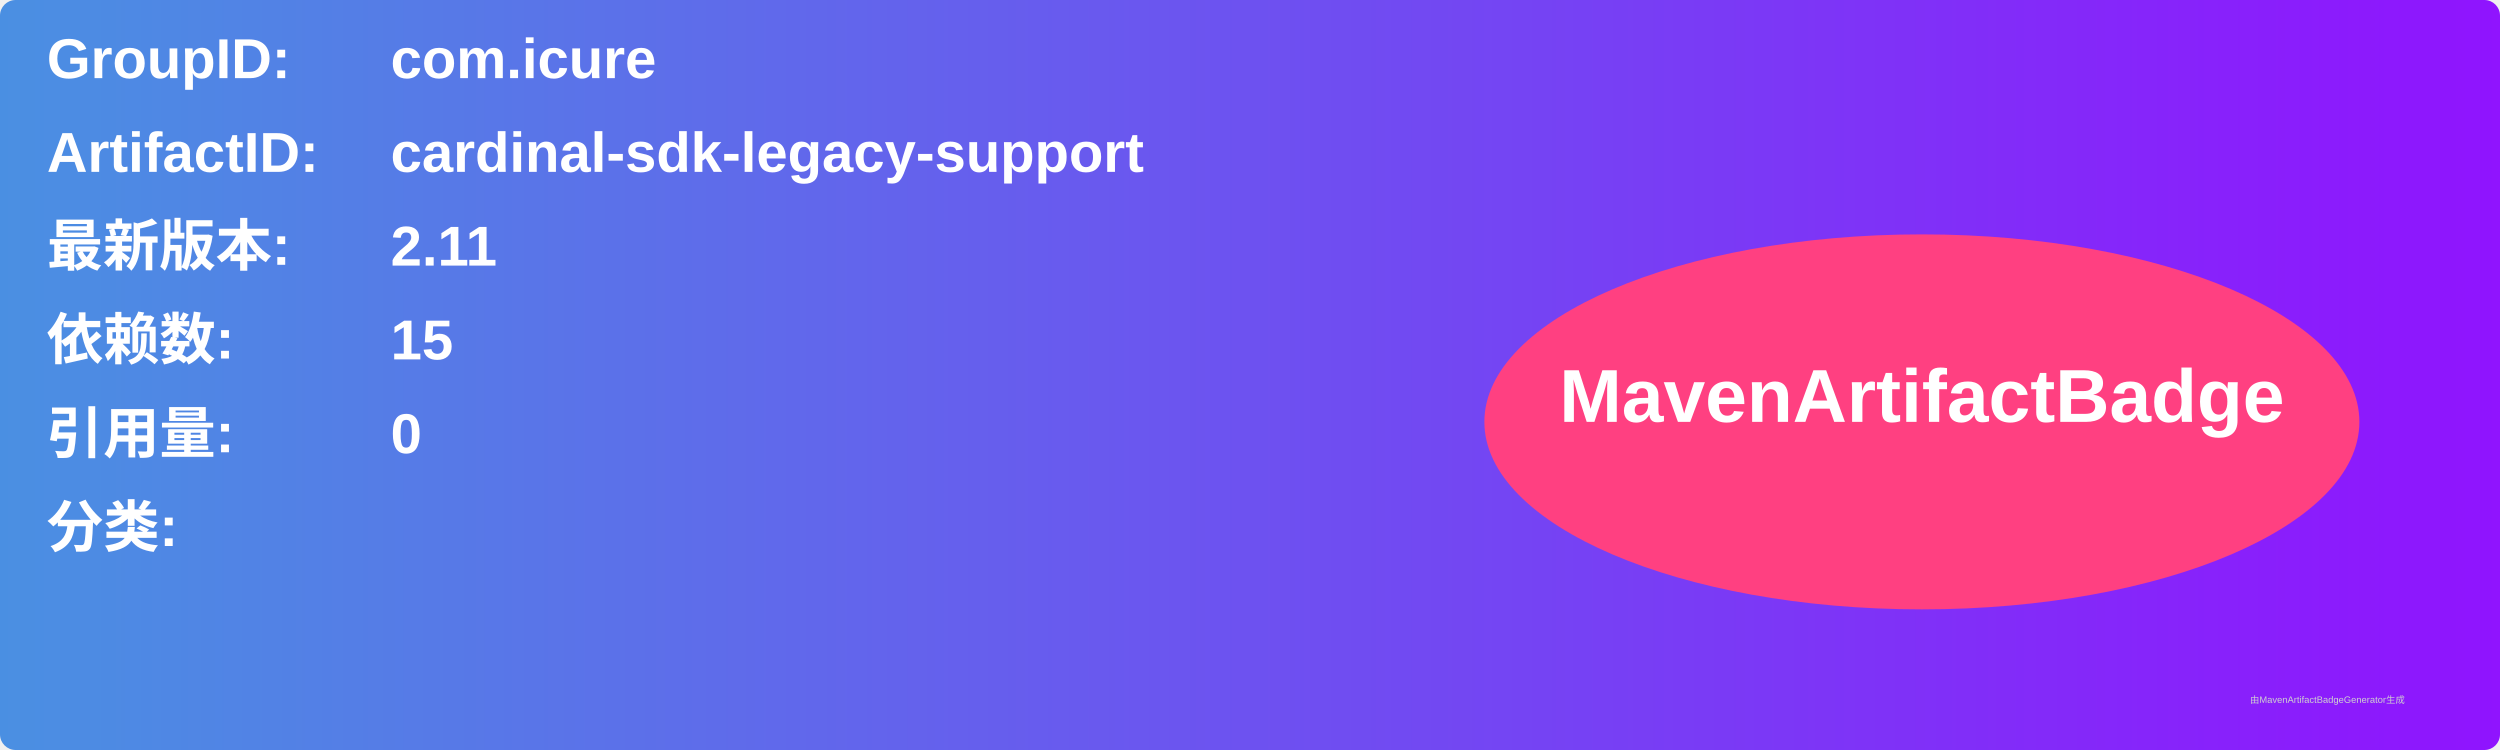
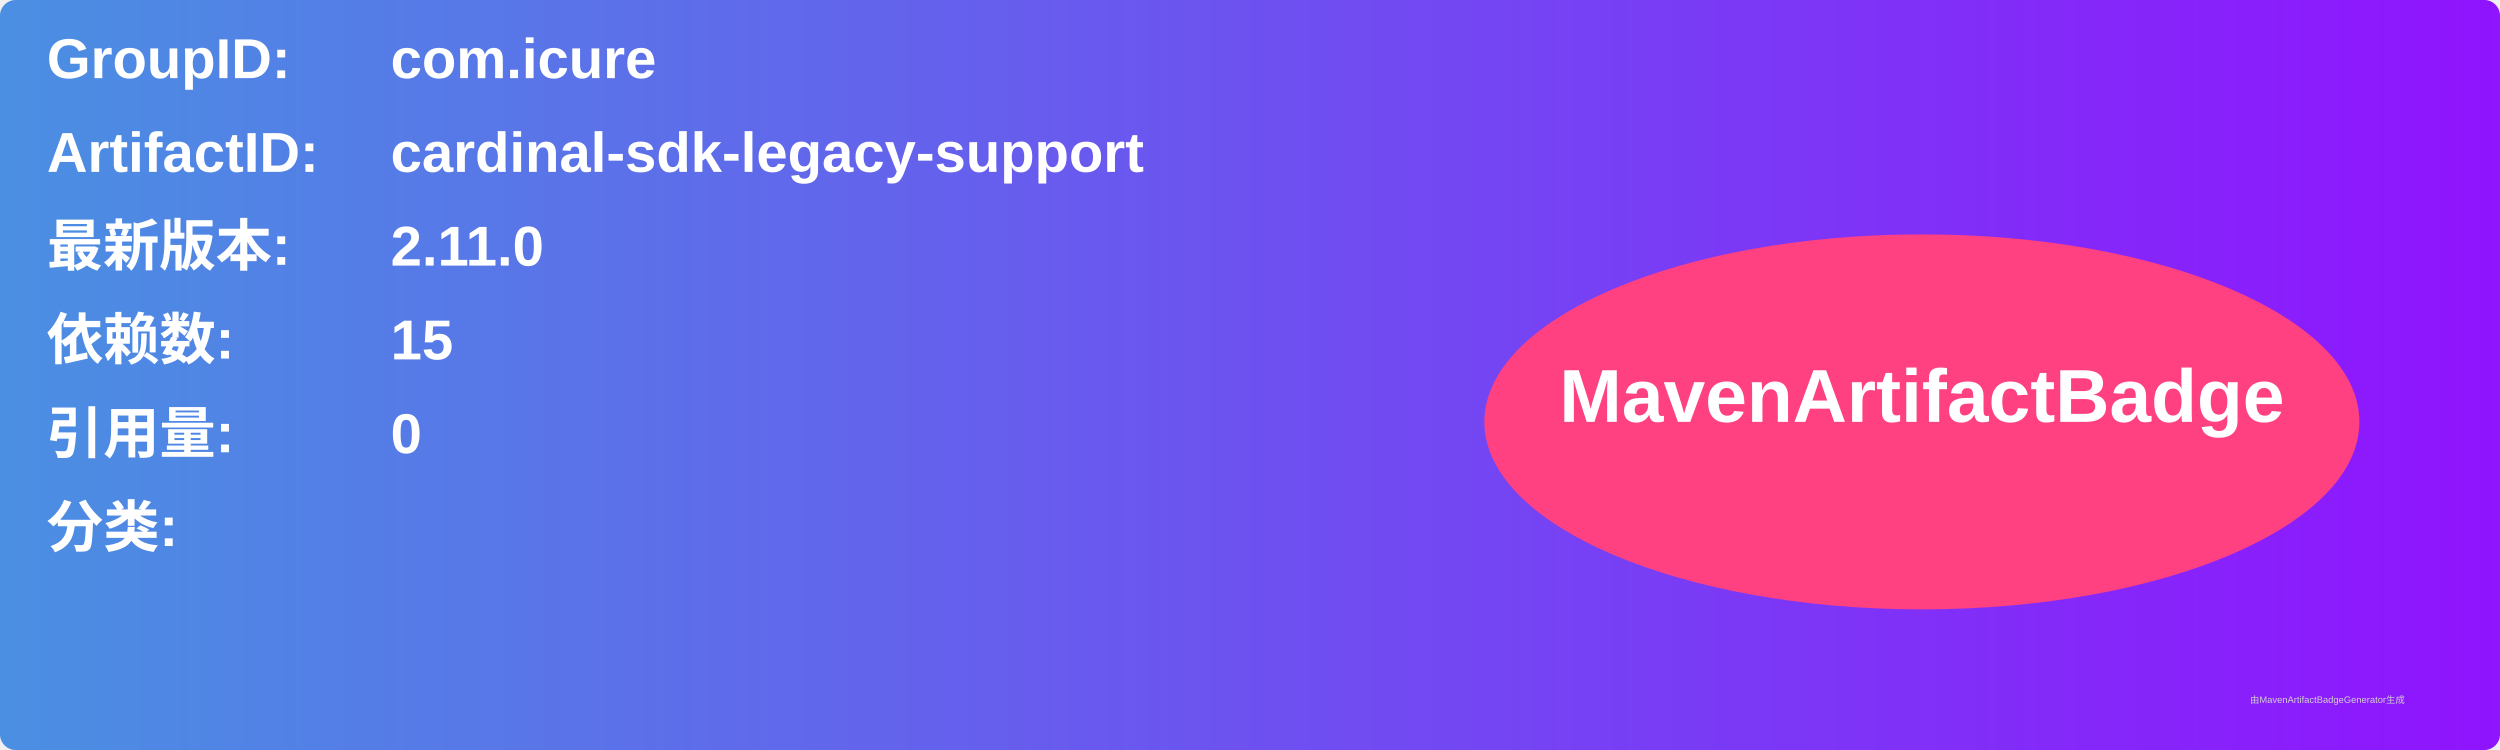
<svg xmlns="http://www.w3.org/2000/svg" width="800" height="240" viewBox="0 0 800 240">
  <linearGradient id="grad" x1="0%" y1="0%" x2="100%" y2="0%">
    <stop offset="0%" stop-color="#4a90e2" />
    <stop offset="100%" stop-color="#9013fe" />
  </linearGradient>
  <rect width="100%" height="100%" rx="5" ry="5" fill="url(#grad)" />
  <g transform="translate(15, 15)">
    <text x="0" y="10" font-family="Arial" font-size="18" fill="white" font-weight="bold" width="260">GroupID:</text>
    <text x="110" y="10" font-family="Arial" font-size="18" fill="white" font-weight="bold" width="460">com.icure</text>
    <text x="0" y="40" font-family="Arial" font-size="18" fill="white" font-weight="bold" width="260">ArtifactID:</text>
    <text x="110" y="40" font-family="Arial" font-size="18" fill="white" font-weight="bold" width="460">cardinal-sdk-legacy-support</text>
    <text x="0" y="70" font-family="Arial" font-size="18" fill="white" font-weight="bold">最新版本:</text>
    <text x="110" y="70" font-family="Arial" font-size="18" fill="white" font-weight="bold">
-       <tspan font-weight="bold">2.11</tspan>
+       <tspan font-weight="bold">2.11.0</tspan>
    </text>
    <text x="0" y="100" font-family="Arial" font-size="18" fill="white" font-weight="bold">依赖数: </text>
    <text x="110" y="100" font-family="Arial" font-size="18" fill="white">
      <tspan font-weight="bold">15</tspan>
    </text>
    <text x="0" y="130" font-family="Arial" font-size="18" fill="white" font-weight="bold">引用量: </text>
    <text x="110" y="130" font-family="Arial" font-size="18" fill="white">
      <tspan font-weight="bold">0</tspan>
    </text>
    <text x="0" y="160" font-family="Arial" font-size="18" fill="white" font-weight="bold">分类:</text>
    <text x="10" y="190" font-family="Arial" font-size="10" fill="white">
      <tspan font-weight="bold" />
    </text>
    <ellipse cx="600" cy="120" rx="140" ry="60" fill="#ff4081" />
    <text x="600" y="120" text-anchor="middle" font-family="Arial" font-size="24" fill="white" font-weight="bold">MavenArtifactBadge</text>
  </g>
  <text x="720" y="225" font-family="Arial" font-size="3" fill="#d0d0d0">由MavenArtifactBadgeGenerator生成</text>
</svg>
